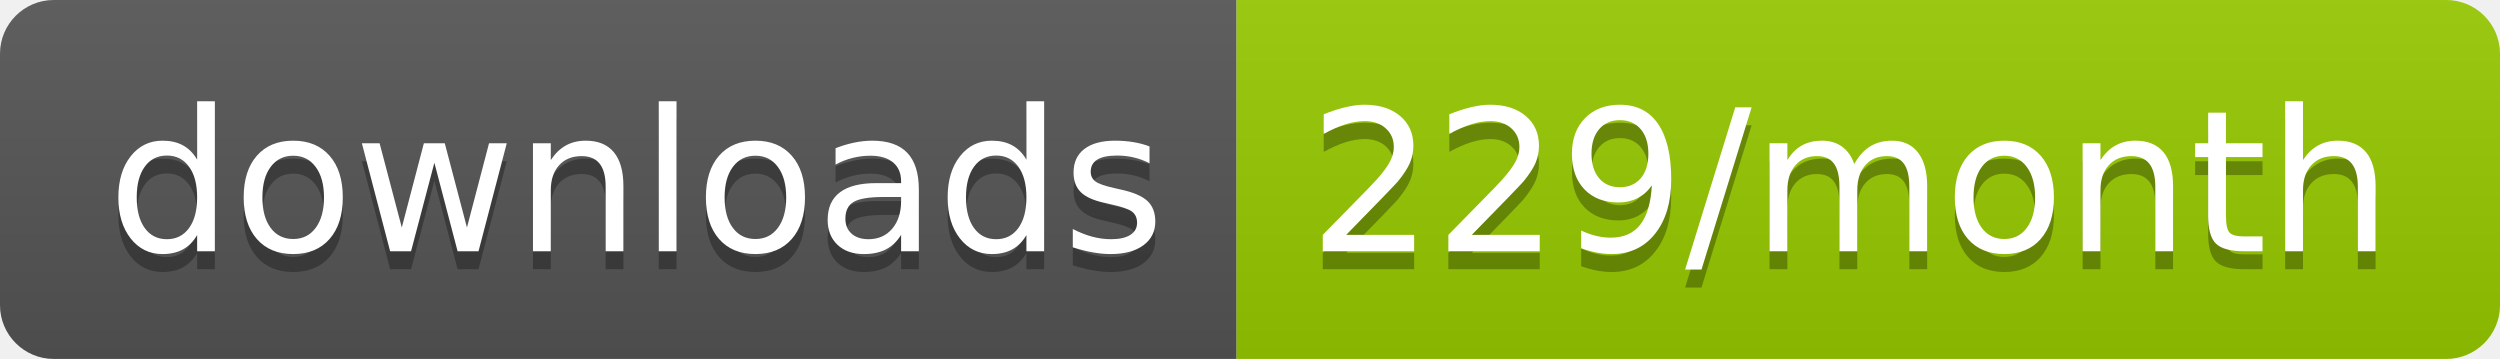
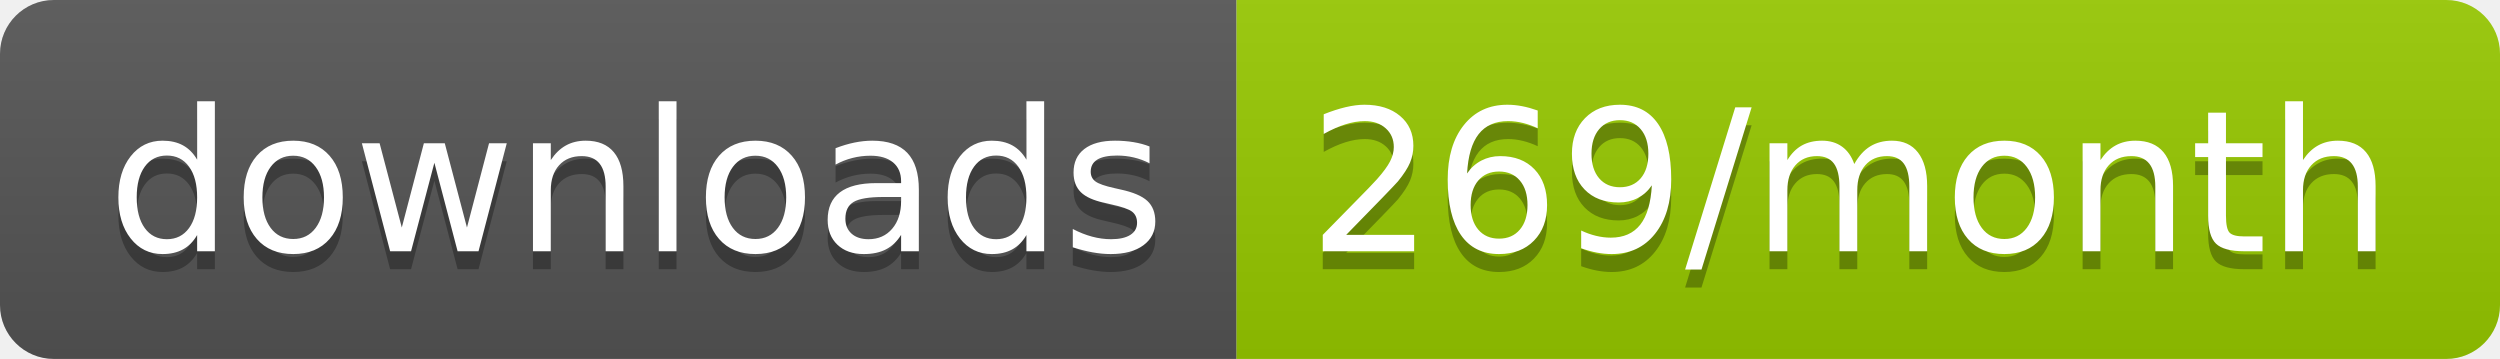
<svg xmlns="http://www.w3.org/2000/svg" width="139.3" height="20">
  <linearGradient id="smooth" x2="0" y2="100%">
    <stop offset="0" stop-color="#bbb" stop-opacity=".1" />
    <stop offset="1" stop-opacity=".1" />
  </linearGradient>
  <clipPath id="round">
    <rect width="139.3" height="20" rx="3" fill="#fff" />
  </clipPath>
  <g clip-path="url(#round)">
    <rect width="68.9" height="20" fill="#555" />
    <rect x="68.9" width="70.4" height="20" fill="#97CA00" />
    <rect width="139.3" height="20" fill="url(#smooth)" />
  </g>
  <g fill="#fff" text-anchor="middle" font-family="DejaVu Sans,Verdana,Geneva,sans-serif" font-size="110">
    <text x="354.5" y="150" fill="#010101" fill-opacity=".3" transform="scale(0.1)" textLength="589.0" lengthAdjust="spacing">downloads</text>
    <text x="354.5" y="140" transform="scale(0.1)" textLength="589.0" lengthAdjust="spacing">downloads</text>
-     <text x="1031.0" y="150" fill="#010101" fill-opacity=".3" transform="scale(0.1)" textLength="604.0" lengthAdjust="spacing">229/month</text>
-     <text x="1031.0" y="140" transform="scale(0.1)" textLength="604.0" lengthAdjust="spacing">229/month</text>
+     <text x="1031.0" y="150" fill="#010101" fill-opacity=".3" transform="scale(0.1)" textLength="604.0" lengthAdjust="spacing">269/month</text>
+     <text x="1031.0" y="140" transform="scale(0.1)" textLength="604.0" lengthAdjust="spacing">269/month</text>
  </g>
</svg>
